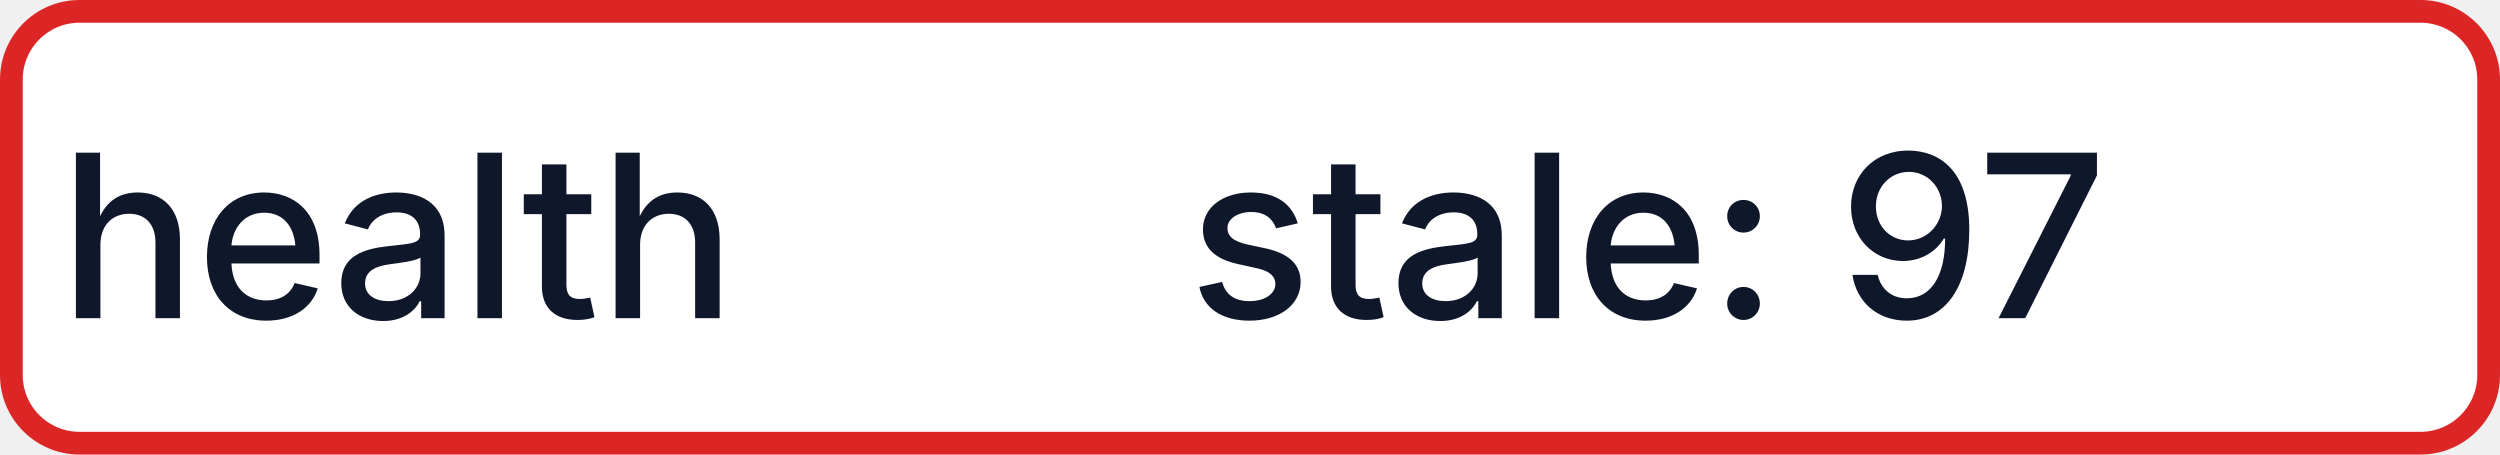
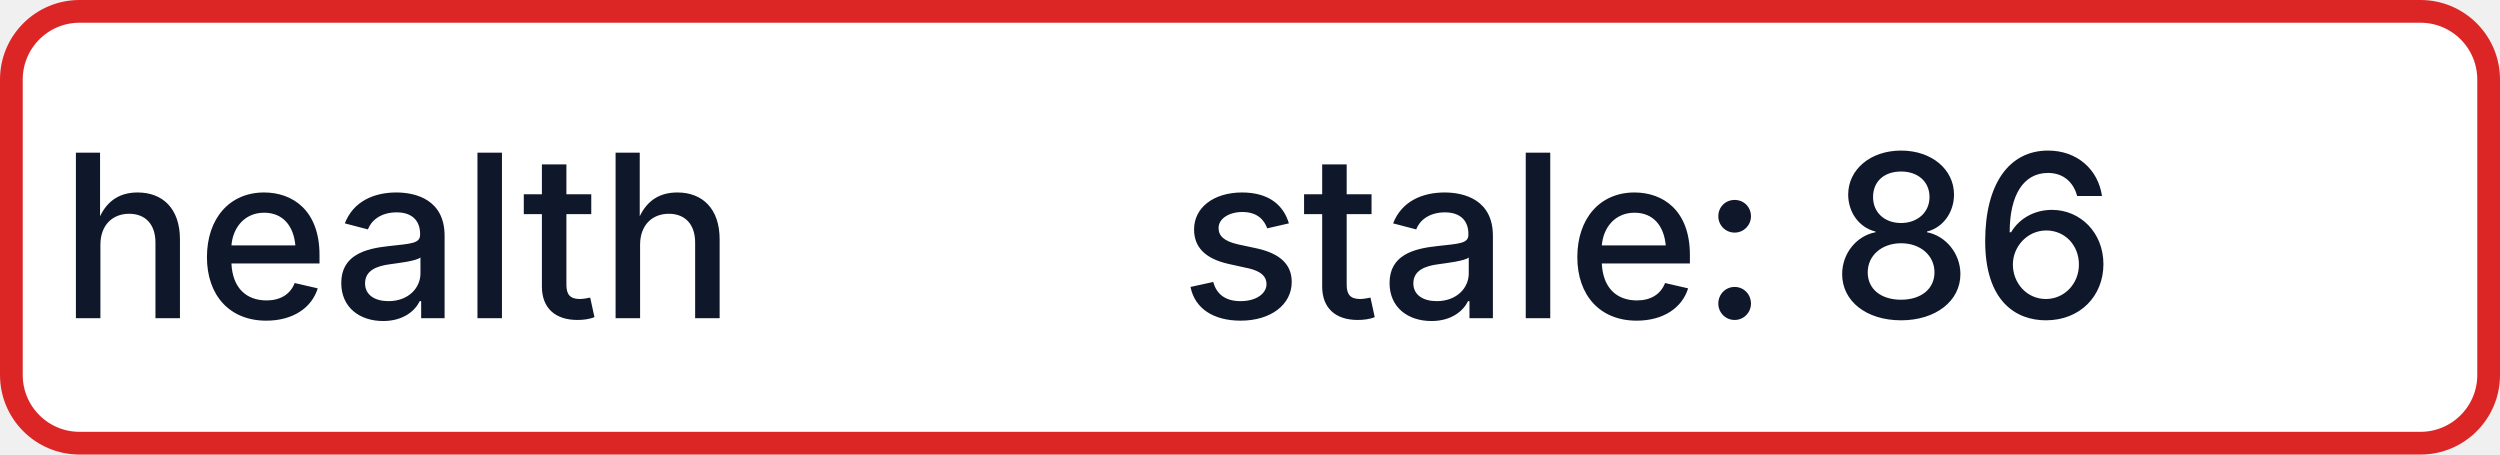
- <svg xmlns="http://www.w3.org/2000/svg" width="110" height="20" role="img" aria-label="health: stale: 97">
+ <svg xmlns="http://www.w3.org/2000/svg" width="110" height="20" role="img" aria-label="health: stale: 86">
  <rect x="0.5" y="0.5" width="109" height="19" rx="3" fill="#FFFFFF" stroke="#DC2626" stroke-width="1" />
  <g fill="#0F172A" text-anchor="middle" font-family="-apple-system,BlinkMacSystemFont,Segoe UI,sans-serif" font-size="10" font-weight="500">
    <text x="17.5" y="14">health</text>
-     <text x="72.5" y="14" textLength="68" lengthAdjust="spacingAndGlyphs">stale: 97</text>
+     <text x="72.5" y="14" textLength="68" lengthAdjust="spacingAndGlyphs">stale: 86</text>
  </g>
</svg>
